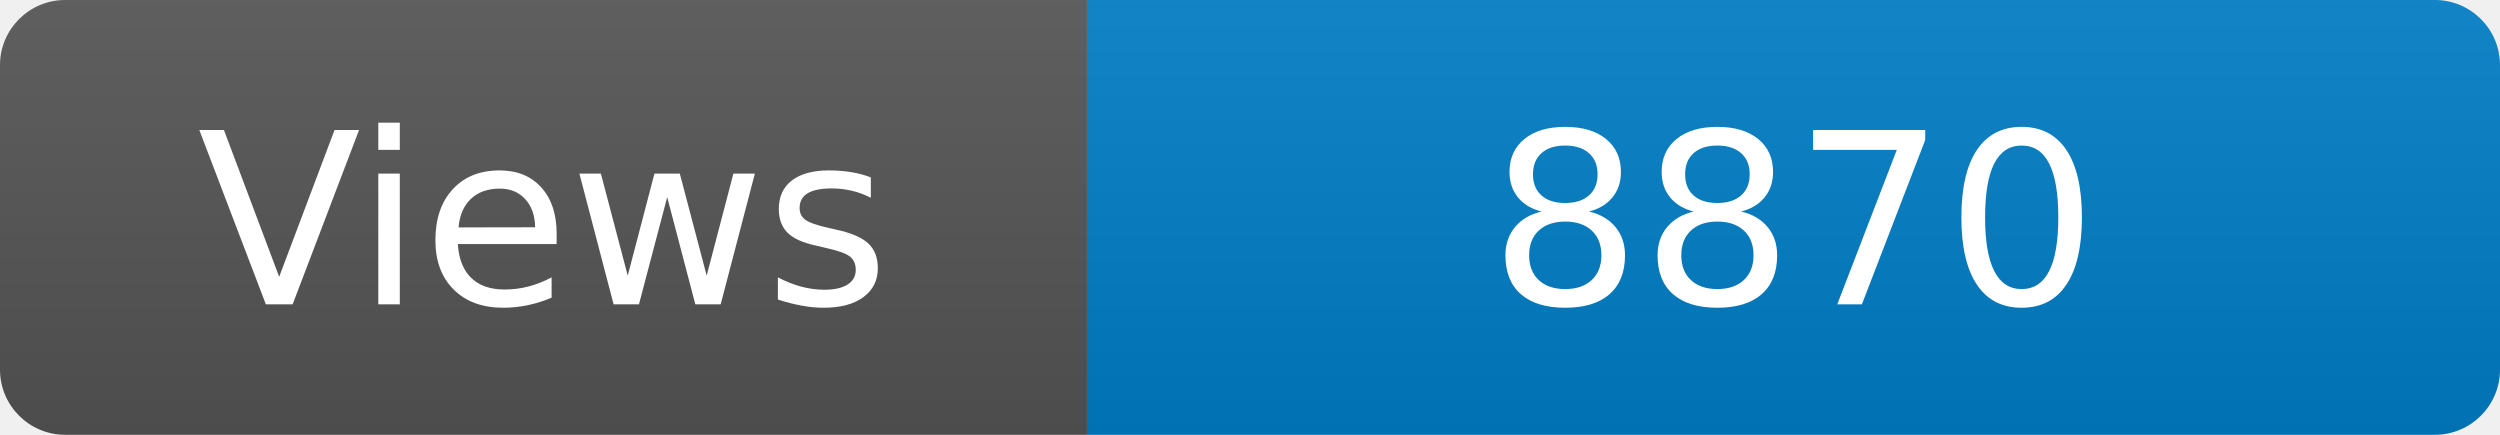
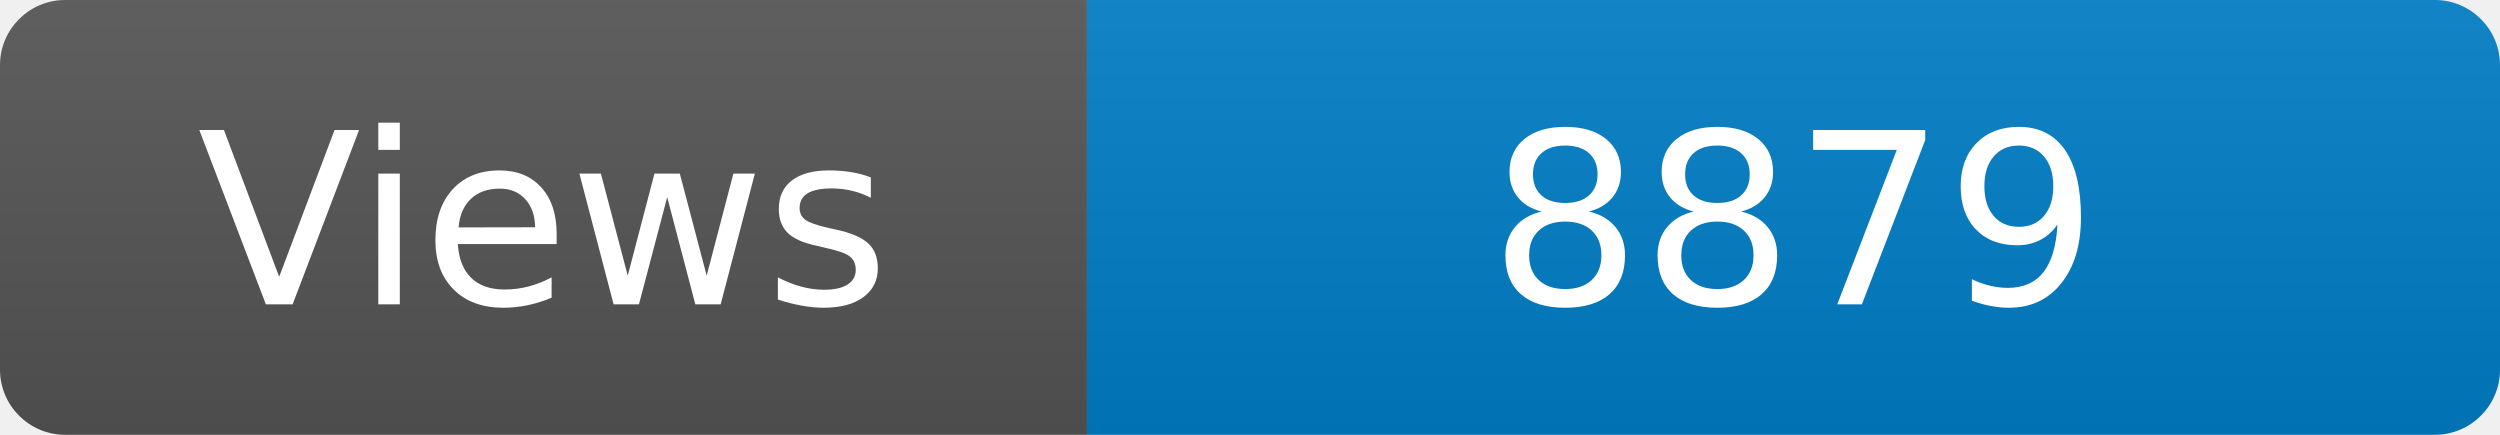
<svg xmlns="http://www.w3.org/2000/svg" width="115" height="20" role="img" aria-label="Maintained?: yes">
  <linearGradient id="s" x2="0" y2="100%">
    <stop offset="0" stop-color="#bbb" stop-opacity=".1" />
    <stop offset="1" stop-opacity=".1" />
  </linearGradient>
  <clipPath id="r">
    <rect width="115" height="20" rx="3" fill="#fff" />
  </clipPath>
  <g clip-path="url(#r)">
    <rect width="50" height="20" fill="#555" />
    <rect x="50" width="160" height="20" fill="#007ec6" />
    <rect width="115" height="20" fill="url(#s)" />
  </g>
  <g fill="#fff" text-anchor="middle" font-family="Verdana,Geneva,DejaVu Sans,sans-serif" font-size="110">
    <text x="250" y="140" transform="scale(.1)" fill="#fff">Views</text>
-     <text x="825" y="140" transform="scale(.1)" fill="#fff">8870</text>
+     <text x="825" y="140" transform="scale(.1)" fill="#fff">8879</text>
  </g>
</svg>
